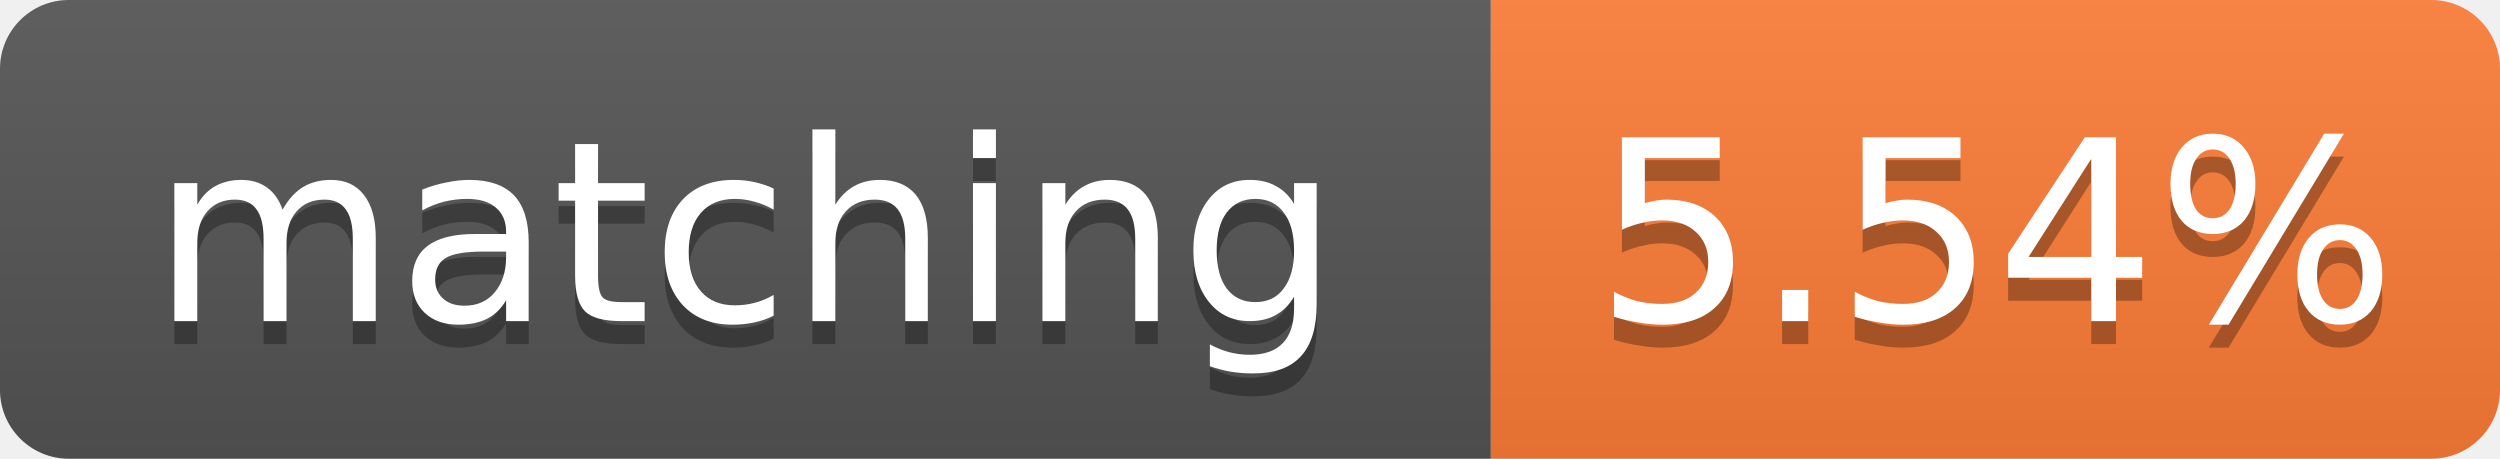
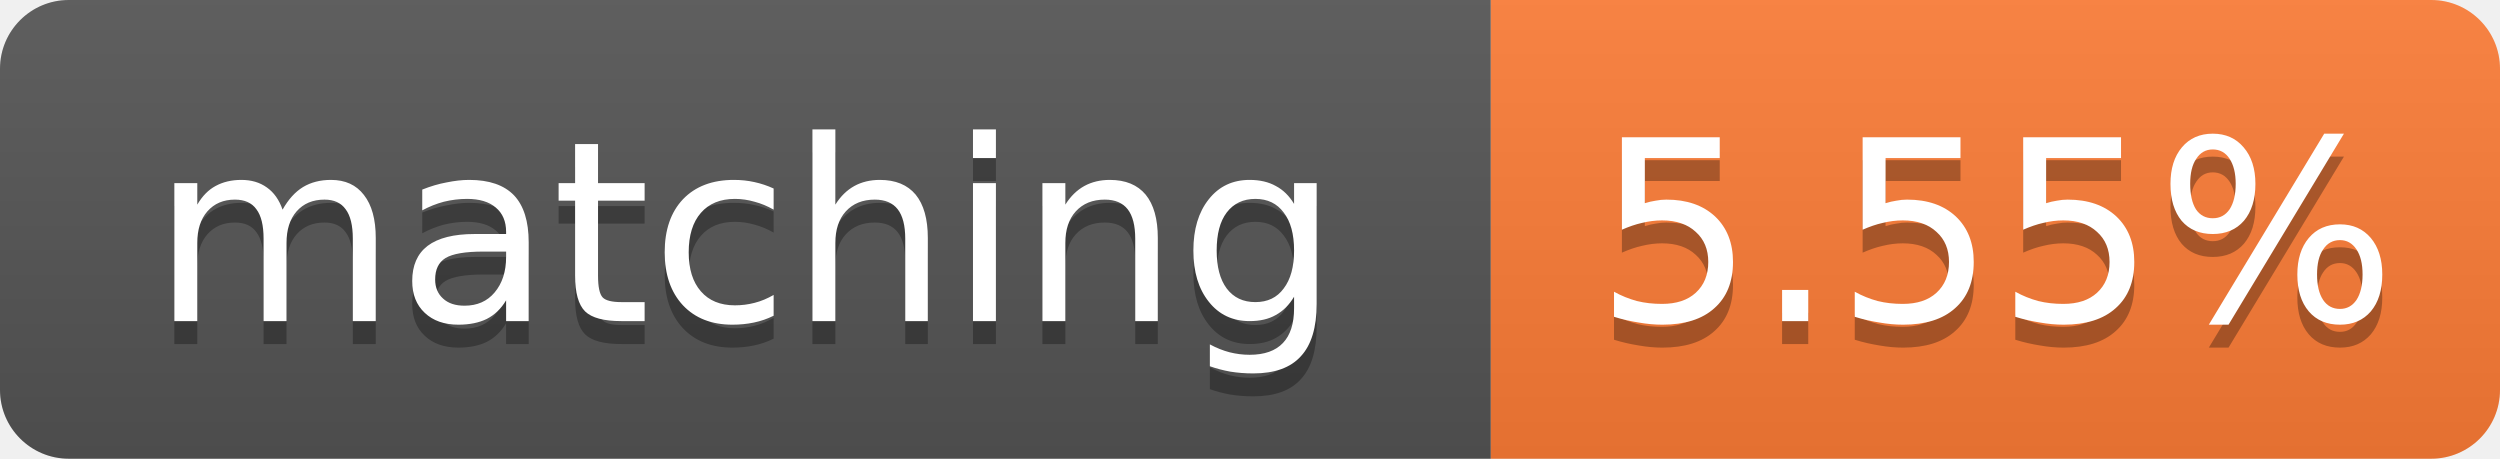
- <svg xmlns="http://www.w3.org/2000/svg" width="109" height="20" role="img" aria-label="matching: 5.54%">
+ <svg xmlns="http://www.w3.org/2000/svg" width="109" height="20" role="img" aria-label="matching: 5.55%">
  <linearGradient id="s" x2="0" y2="100%">
    <stop offset="0" stop-color="#bbb" stop-opacity=".1" />
    <stop offset="1" stop-opacity=".1" />
  </linearGradient>
  <clipPath id="r">
    <rect width="109" height="20" rx="3" fill="#fff" />
  </clipPath>
  <g clip-path="url(#r)">
    <rect width="65" height="20" fill="#555" />
    <rect x="65" width="44" height="20" fill="#fe7d37" />
    <rect width="109" height="20" fill="url(#s)" />
  </g>
  <g fill="#fff" text-anchor="middle" font-family="Verdana,Geneva,DejaVu Sans,sans-serif" font-size="11">
    <text x="32.5" y="15" fill="#010101" fill-opacity=".3">matching</text>
    <text x="32.5" y="14">matching</text>
-     <text x="87.0" y="15" fill="#010101" fill-opacity=".3">5.54%</text>
-     <text x="87.0" y="14">5.54%</text>
+     <text x="87.0" y="15" fill="#010101" fill-opacity=".3">5.55%</text>
+     <text x="87.0" y="14">5.55%</text>
  </g>
</svg>
